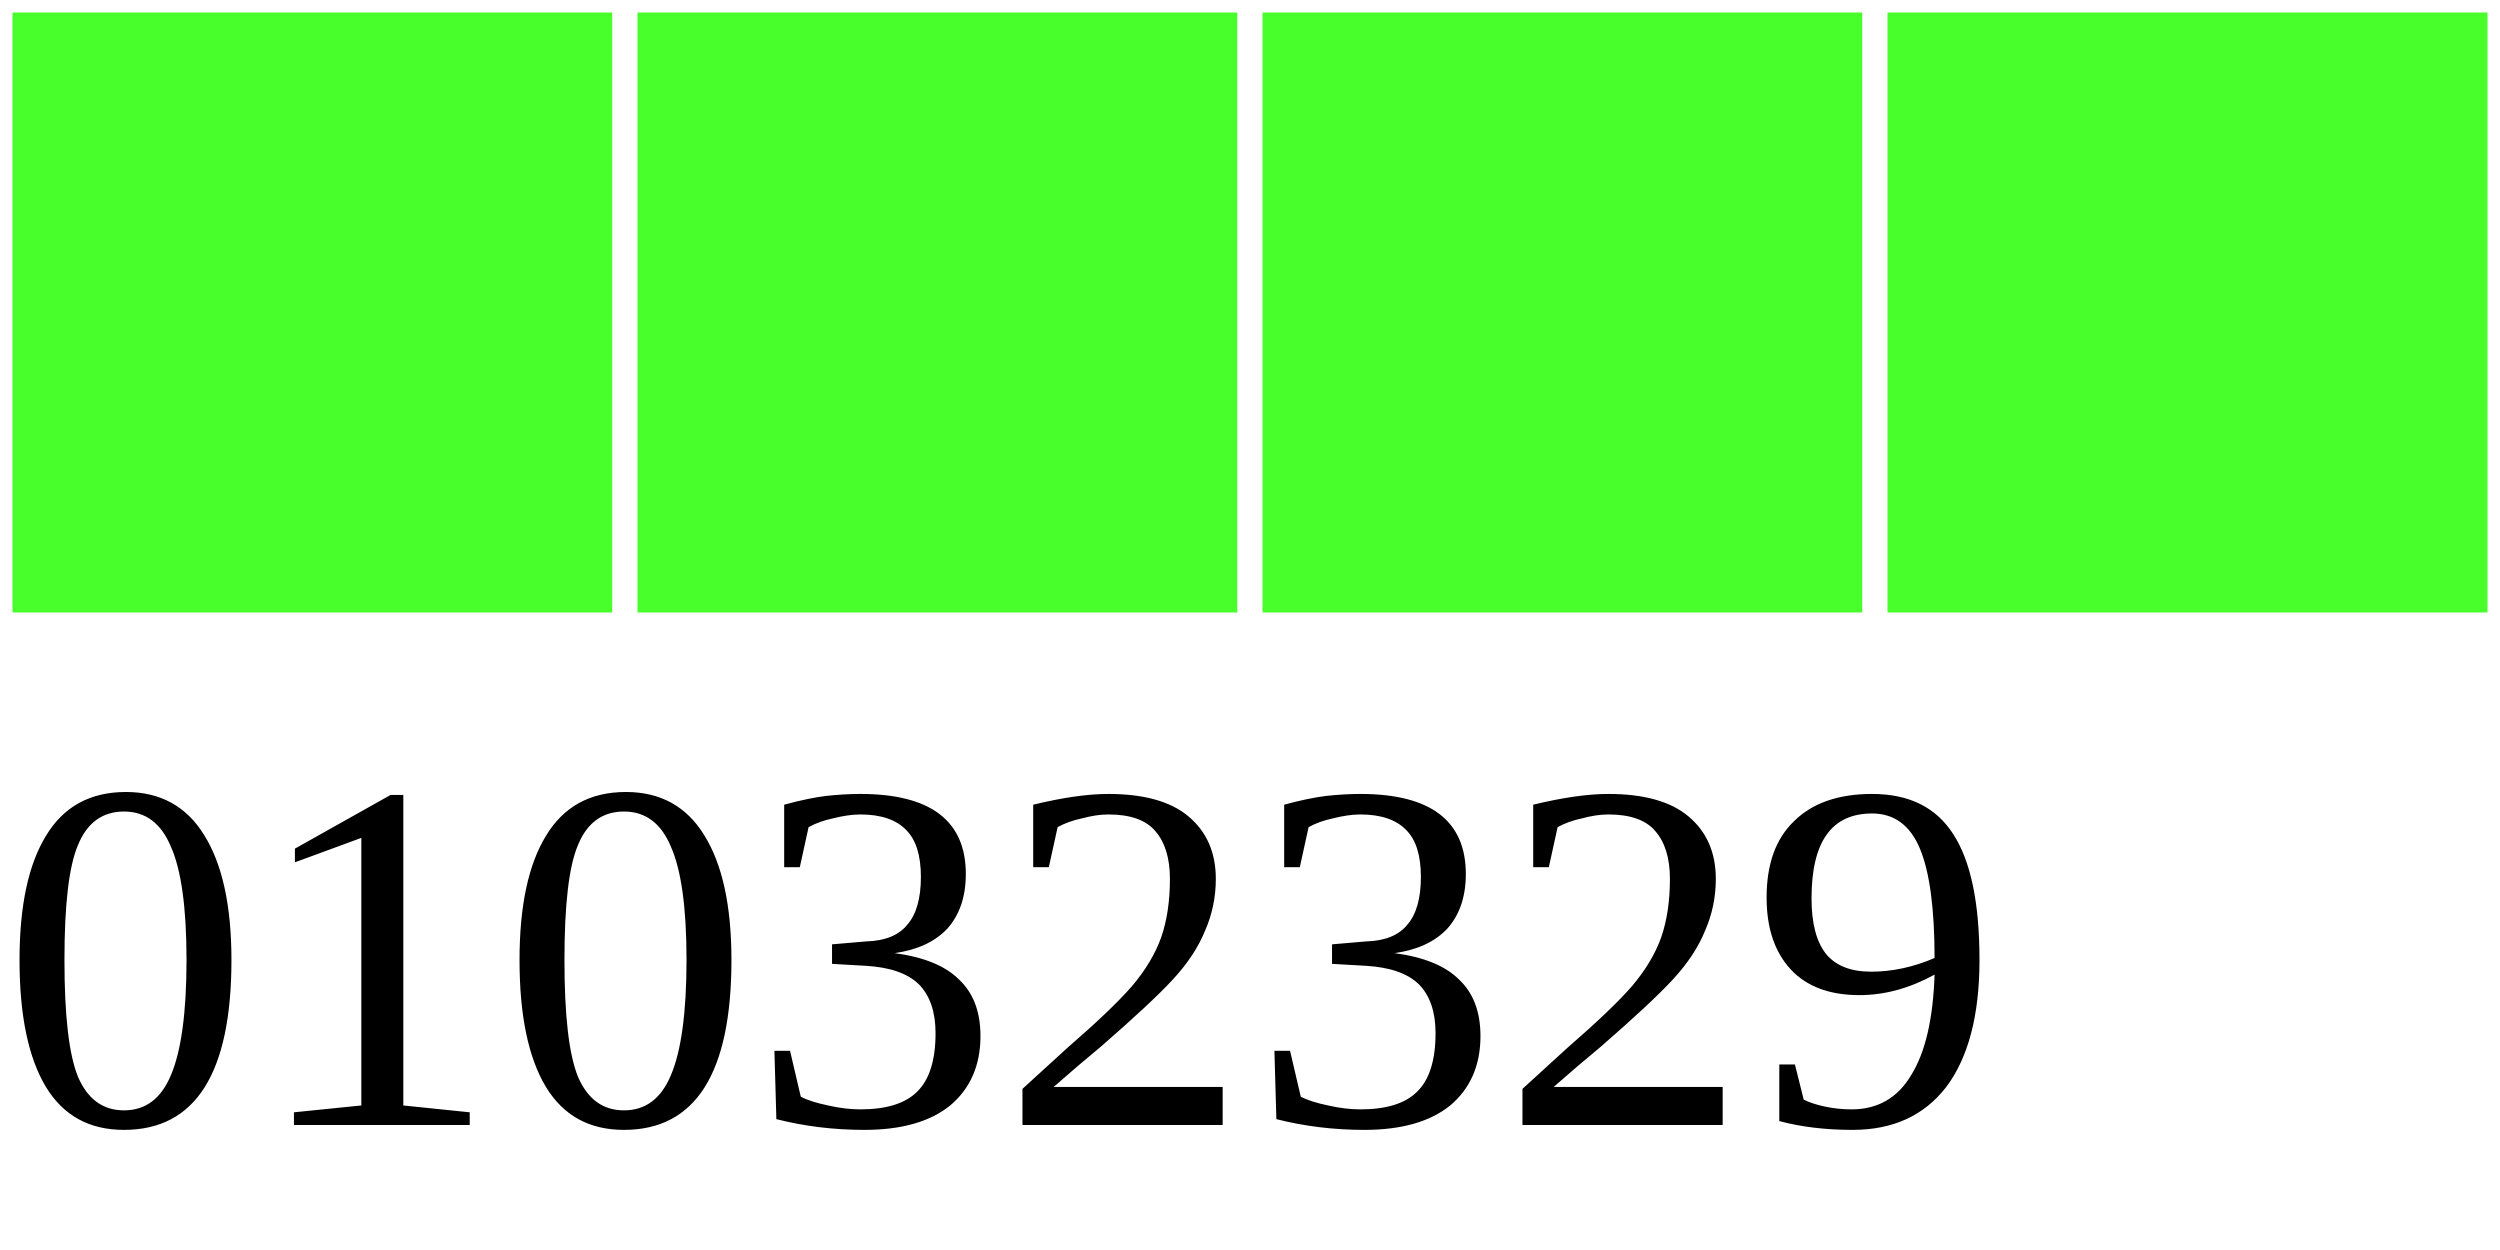
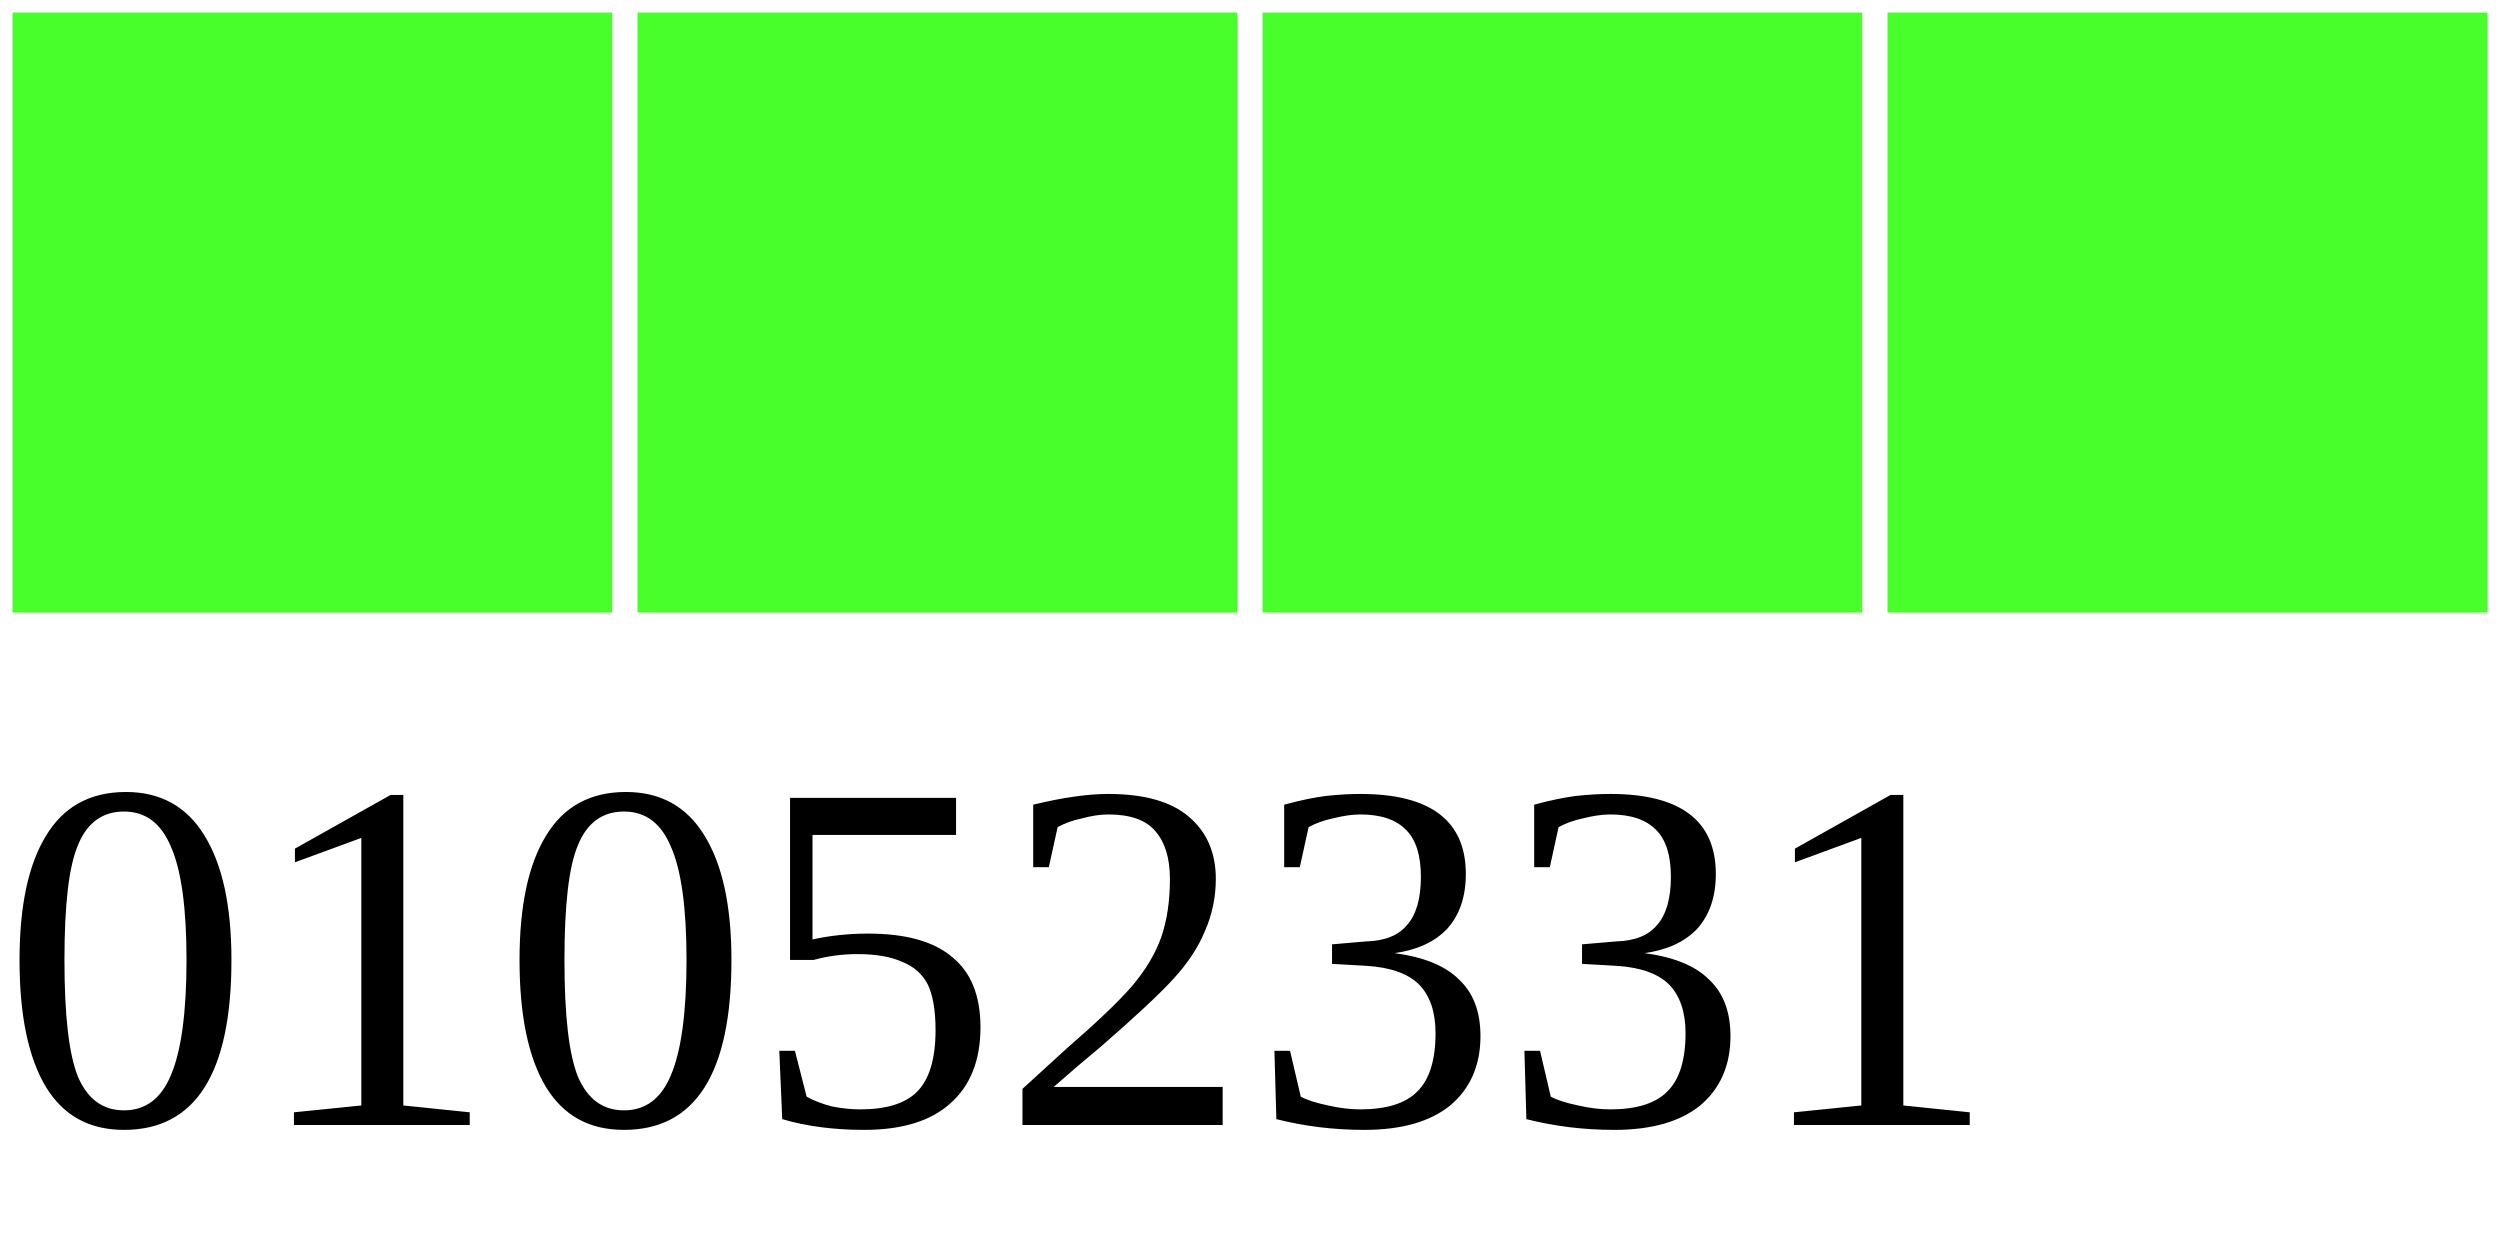
<svg xmlns="http://www.w3.org/2000/svg" width="40" height="20">
  <g>
    <rect width="10" height="10" style="fill:#48FF2C;stroke-width:0.4;stroke:rgb(255,255,255)" x="0" />
    <rect width="10" height="10" style="fill:#48FF2C;stroke-width:0.4;stroke:rgb(255,255,255)" x="10" />
    <rect width="10" height="10" style="fill:#48FF2C;stroke-width:0.4;stroke:rgb(255,255,255)" x="20" />
    <rect width="10" height="10" style="fill:#48FF2C;stroke-width:0.4;stroke:rgb(255,255,255)" x="30" />
-     <text x="0" y="18" fill="black" font-size="8">01032329</text>
+     <text x="0" y="18" fill="black" font-size="8">01052331</text>
  </g>
</svg>
